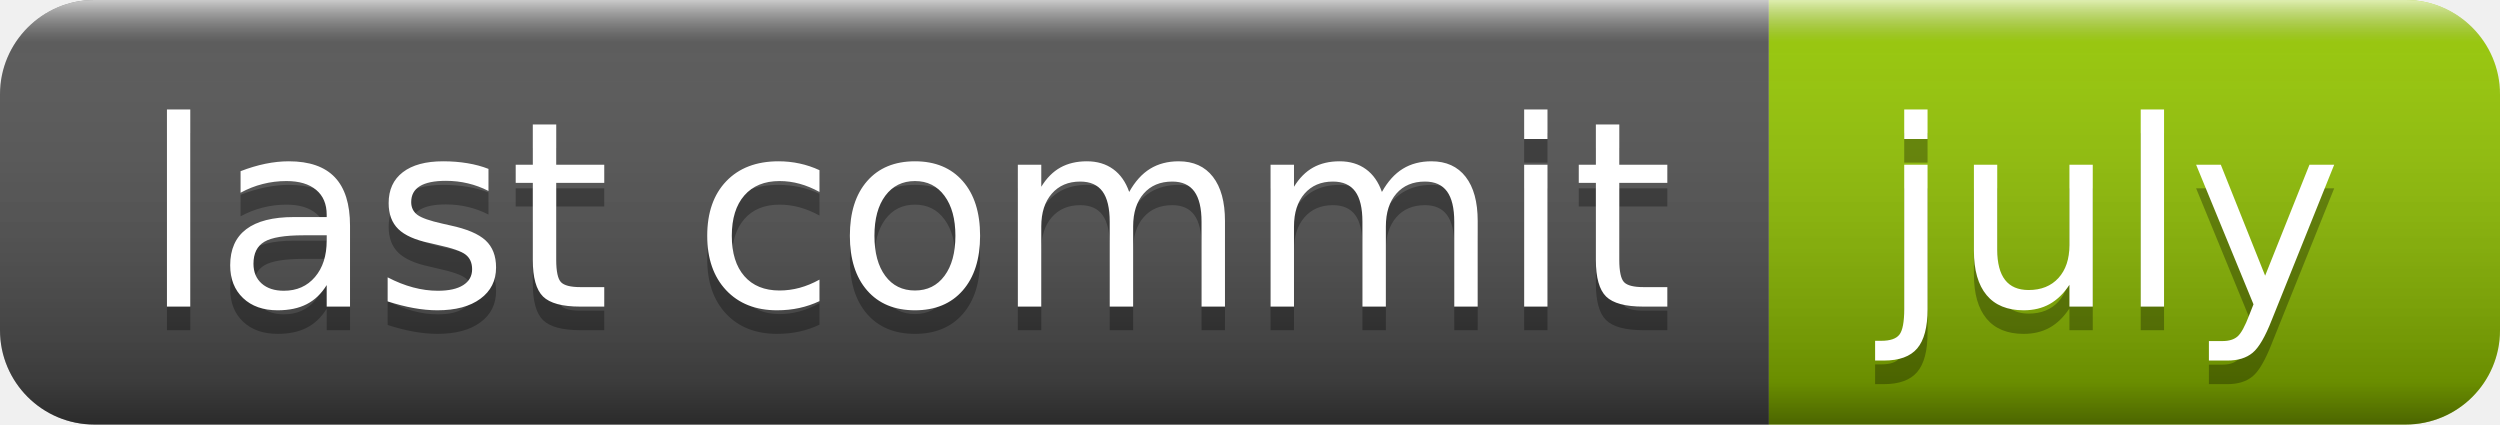
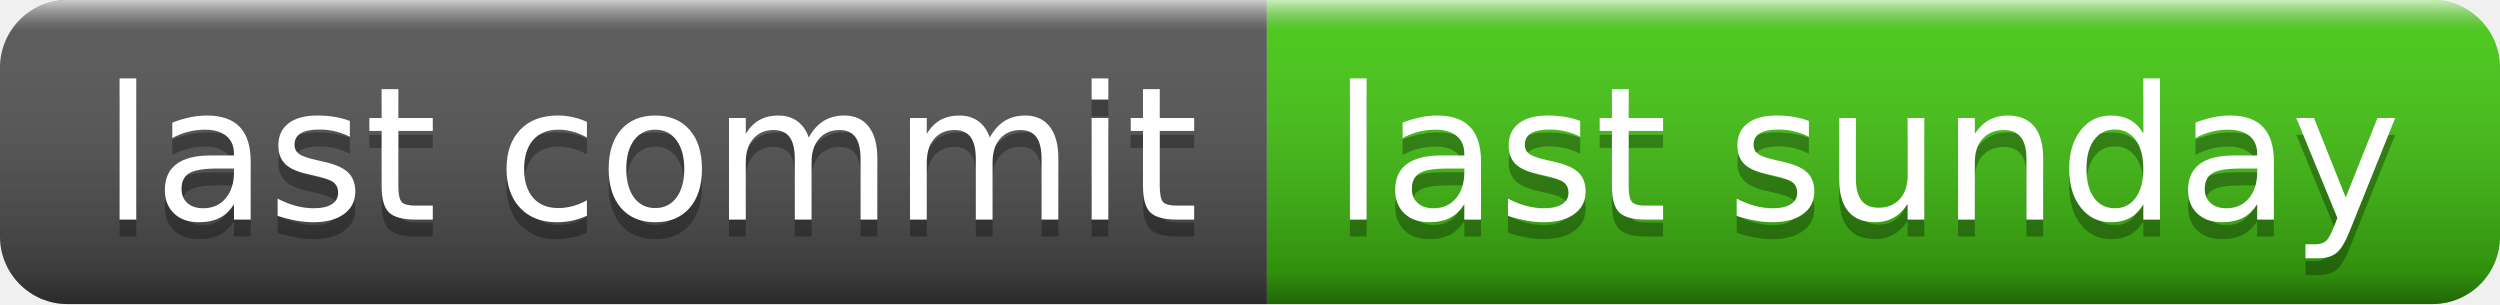
- <svg xmlns="http://www.w3.org/2000/svg" width="106" height="18" role="img" aria-label="last commit: july">
+ <svg xmlns="http://www.w3.org/2000/svg" width="148" height="18" role="img" aria-label="last commit: last sunday">
  <linearGradient id="s" x2="0" y2="100%">
    <stop offset="0" stop-color="#fff" stop-opacity=".7" />
    <stop offset=".1" stop-color="#aaa" stop-opacity=".1" />
    <stop offset=".9" stop-color="#000" stop-opacity=".3" />
    <stop offset="1" stop-color="#000" stop-opacity=".5" />
  </linearGradient>
  <clipPath id="r">
-     <rect width="106" height="18" rx="4" fill="#fff" />
+     <rect width="148" height="18" rx="4" fill="#fff" />
  </clipPath>
  <g clip-path="url(#r)">
    <rect width="75" height="18" fill="#555" />
-     <rect x="75" width="31" height="18" fill="#97ca00" />
-     <rect width="106" height="18" fill="url(#s)" />
+     <rect x="75" width="73" height="18" fill="#4c1" />
+     <rect width="148" height="18" fill="url(#s)" />
  </g>
  <g fill="#fff" text-anchor="middle" font-family="Verdana,Geneva,DejaVu Sans,sans-serif" text-rendering="geometricPrecision" font-size="110">
    <text aria-hidden="true" x="385" y="140" fill="#010101" fill-opacity=".3" transform="scale(.1)" textLength="650">last commit</text>
    <text x="385" y="130" transform="scale(.1)" fill="#fff" textLength="650">last commit</text>
-     <text aria-hidden="true" x="895" y="140" fill="#010101" fill-opacity=".3" transform="scale(.1)" textLength="210">july</text>
-     <text x="895" y="130" transform="scale(.1)" fill="#fff" textLength="210">july</text>
+     <text aria-hidden="true" x="1105" y="140" fill="#010101" fill-opacity=".3" transform="scale(.1)" textLength="630">last sunday</text>
+     <text x="1105" y="130" transform="scale(.1)" fill="#fff" textLength="630">last sunday</text>
  </g>
</svg>
